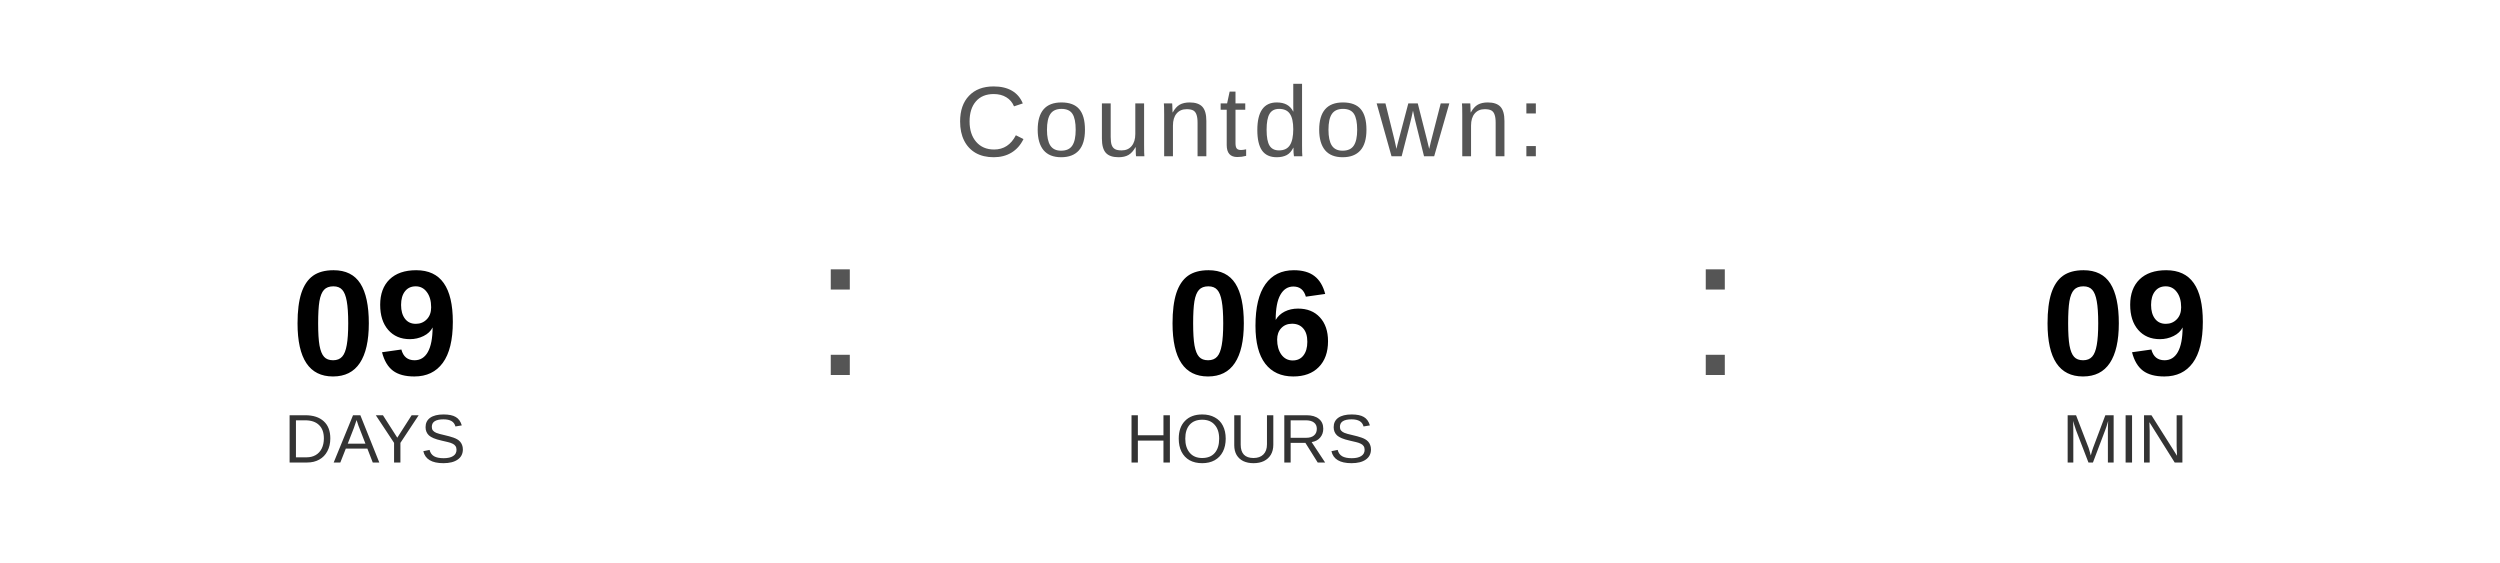
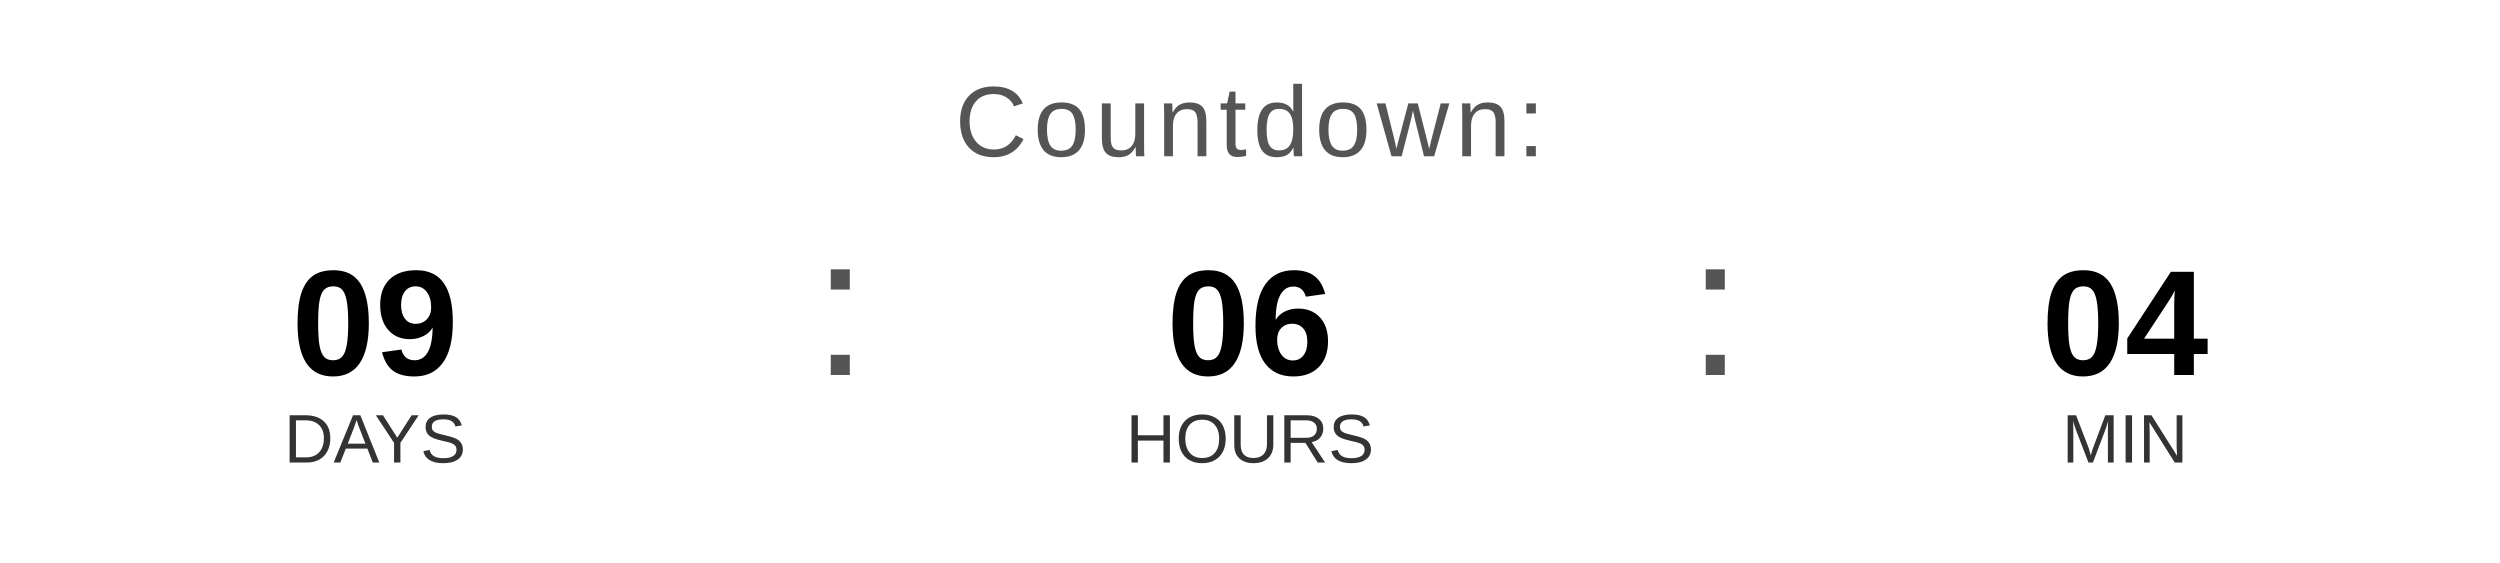
<svg xmlns="http://www.w3.org/2000/svg" width="400" height="90" viewBox="0 0 400 90">
  <text x="200" y="25" font-family="Arial, Helvetica, sans-serif" font-size="16" fill="#555555" text-anchor="middle" letter-spacing="1">
    Countdown:
  </text>
  <text x="60" y="60" font-family="Arial, Helvetica, sans-serif" font-size="24" font-weight="bold" fill="#000000" text-anchor="middle">09</text>
  <text x="60" y="74" font-family="Arial, Helvetica, sans-serif" font-size="11" fill="#333333" text-anchor="middle">DAYS</text>
  <text x="130" y="60" font-family="Arial, sans-serif" font-size="32" fill="#555555">:</text>
  <text x="200" y="60" font-family="Arial, Helvetica, sans-serif" font-size="24" font-weight="bold" fill="#000000" text-anchor="middle">06</text>
  <text x="200" y="74" font-family="Arial, Helvetica, sans-serif" font-size="11" fill="#333333" text-anchor="middle">HOURS</text>
  <text x="270" y="60" font-family="Arial, sans-serif" font-size="32" fill="#555555">:</text>
-   <text x="340" y="60" font-family="Arial, Helvetica, sans-serif" font-size="24" font-weight="bold" fill="#000000" text-anchor="middle">09</text>
+   <text x="340" y="60" font-family="Arial, Helvetica, sans-serif" font-size="24" font-weight="bold" fill="#000000" text-anchor="middle">04</text>
  <text x="340" y="74" font-family="Arial, Helvetica, sans-serif" font-size="11" fill="#333333" text-anchor="middle">MIN</text>
</svg>
